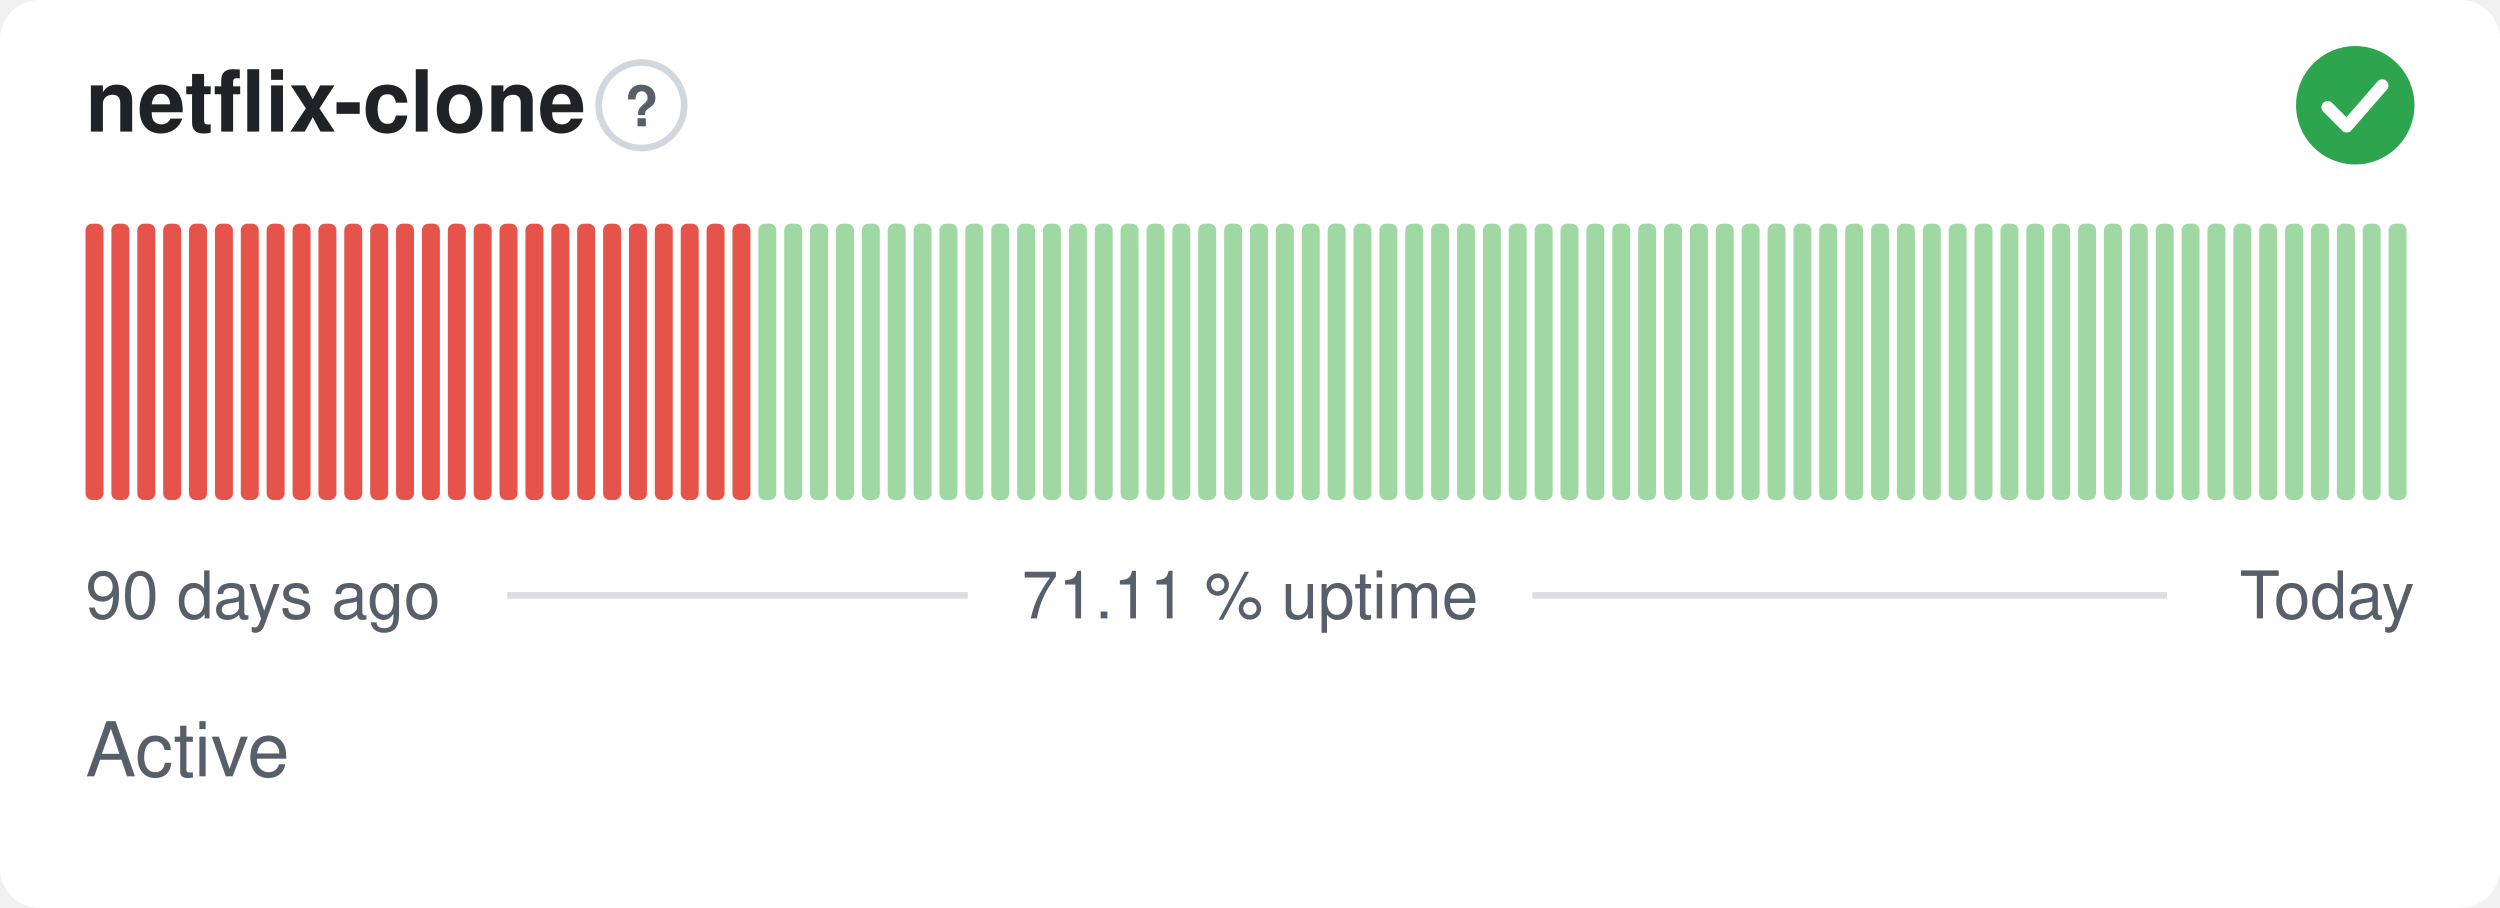
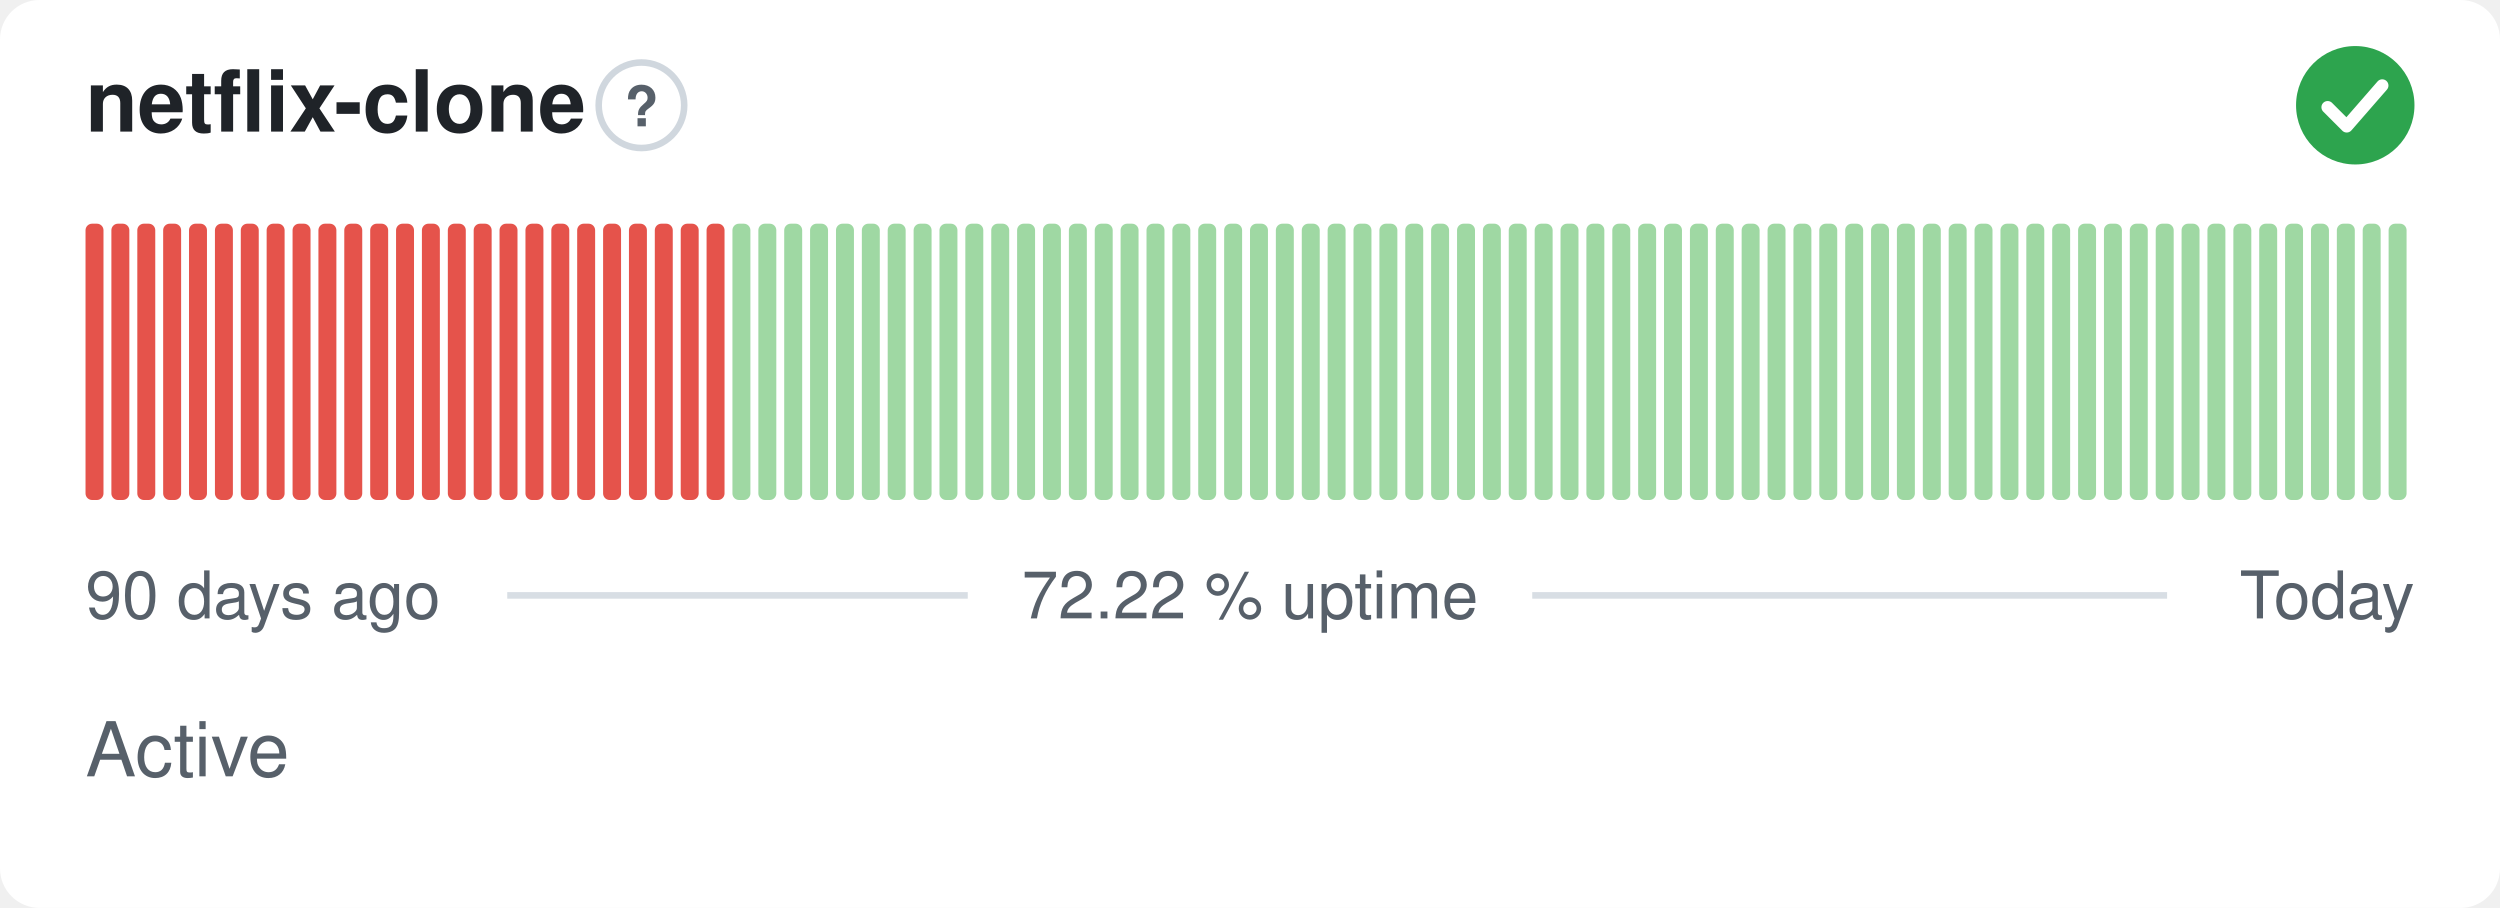
- <svg xmlns="http://www.w3.org/2000/svg" width="380" height="138" viewBox="0 0 380 138" role="img" aria-label="netflix-clone: Active, 71.11 % uptime over the last 90 days" font-family="-apple-system,BlinkMacSystemFont,'Segoe UI',Helvetica,Arial,sans-serif">
+ <svg xmlns="http://www.w3.org/2000/svg" width="380" height="138" viewBox="0 0 380 138" role="img" aria-label="netflix-clone: Active, 72.22 % uptime over the last 90 days" font-family="-apple-system,BlinkMacSystemFont,'Segoe UI',Helvetica,Arial,sans-serif">
  <style>
    @media (prefers-color-scheme: dark) {
      .bg { fill: #0d1117 }
      .title { fill: #e6edf3 }
      .muted { fill: #8b949e }
      .hint { stroke: #30363d }
      .rule { stroke: #30363d }
      .nodata { fill: #21262d }
    }
  </style>
  <rect class="bg" width="380" height="138" rx="6" fill="#ffffff" />
  <text class="title" x="13" y="20" font-size="13" font-weight="600" fill="#1f2328">netflix-clone</text>
  <circle class="hint" cx="97.5" cy="16" r="6.5" fill="none" stroke="#d0d7de" stroke-width="1" />
  <text class="muted" x="97.5" y="19.2" text-anchor="middle" font-size="8.5" font-weight="700" fill="#57606a">?</text>
  <circle cx="358" cy="16" r="9" fill="#2da44e" />
  <path d="M353.80 16.30l2.90 2.90 5.40 -6.20" fill="none" stroke="#fff" stroke-width="1.89" stroke-linecap="round" stroke-linejoin="round" />
  <rect x="13.00" y="34.00" width="2.73" height="42.00" rx="1" fill="#e5534b" />
  <rect x="16.93" y="34.00" width="2.73" height="42.00" rx="1" fill="#e5534b" />
  <rect x="20.87" y="34.00" width="2.73" height="42.00" rx="1" fill="#e5534b" />
  <rect x="24.80" y="34.00" width="2.73" height="42.00" rx="1" fill="#e5534b" />
  <rect x="28.73" y="34.00" width="2.73" height="42.00" rx="1" fill="#e5534b" />
  <rect x="32.67" y="34.00" width="2.73" height="42.00" rx="1" fill="#e5534b" />
  <rect x="36.60" y="34.00" width="2.73" height="42.00" rx="1" fill="#e5534b" />
  <rect x="40.53" y="34.00" width="2.73" height="42.00" rx="1" fill="#e5534b" />
  <rect x="44.47" y="34.00" width="2.73" height="42.00" rx="1" fill="#e5534b" />
  <rect x="48.40" y="34.00" width="2.73" height="42.00" rx="1" fill="#e5534b" />
  <rect x="52.33" y="34.00" width="2.73" height="42.00" rx="1" fill="#e5534b" />
  <rect x="56.27" y="34.00" width="2.73" height="42.00" rx="1" fill="#e5534b" />
  <rect x="60.20" y="34.00" width="2.73" height="42.00" rx="1" fill="#e5534b" />
  <rect x="64.13" y="34.00" width="2.73" height="42.00" rx="1" fill="#e5534b" />
  <rect x="68.07" y="34.00" width="2.73" height="42.00" rx="1" fill="#e5534b" />
  <rect x="72.00" y="34.00" width="2.73" height="42.00" rx="1" fill="#e5534b" />
  <rect x="75.93" y="34.00" width="2.73" height="42.00" rx="1" fill="#e5534b" />
  <rect x="79.87" y="34.00" width="2.73" height="42.00" rx="1" fill="#e5534b" />
  <rect x="83.80" y="34.00" width="2.73" height="42.00" rx="1" fill="#e5534b" />
  <rect x="87.73" y="34.00" width="2.73" height="42.00" rx="1" fill="#e5534b" />
  <rect x="91.67" y="34.00" width="2.73" height="42.00" rx="1" fill="#e5534b" />
  <rect x="95.60" y="34.00" width="2.73" height="42.00" rx="1" fill="#e5534b" />
  <rect x="99.53" y="34.00" width="2.73" height="42.00" rx="1" fill="#e5534b" />
  <rect x="103.47" y="34.00" width="2.73" height="42.00" rx="1" fill="#e5534b" />
  <rect x="107.40" y="34.00" width="2.73" height="42.00" rx="1" fill="#e5534b" />
-   <rect x="111.33" y="34.00" width="2.73" height="42.00" rx="1" fill="#e5534b" />
+   <rect x="111.33" y="34.00" width="2.73" height="42.00" rx="1" fill="#9fd8a3" />
  <rect x="115.27" y="34.00" width="2.73" height="42.00" rx="1" fill="#9fd8a3" />
  <rect x="119.20" y="34.00" width="2.73" height="42.00" rx="1" fill="#9fd8a3" />
  <rect x="123.13" y="34.00" width="2.73" height="42.00" rx="1" fill="#9fd8a3" />
  <rect x="127.07" y="34.00" width="2.73" height="42.00" rx="1" fill="#9fd8a3" />
  <rect x="131.00" y="34.00" width="2.73" height="42.00" rx="1" fill="#9fd8a3" />
  <rect x="134.93" y="34.00" width="2.73" height="42.00" rx="1" fill="#9fd8a3" />
  <rect x="138.87" y="34.00" width="2.73" height="42.00" rx="1" fill="#9fd8a3" />
  <rect x="142.80" y="34.00" width="2.73" height="42.00" rx="1" fill="#9fd8a3" />
  <rect x="146.73" y="34.00" width="2.73" height="42.00" rx="1" fill="#9fd8a3" />
  <rect x="150.67" y="34.00" width="2.73" height="42.00" rx="1" fill="#9fd8a3" />
  <rect x="154.60" y="34.00" width="2.73" height="42.00" rx="1" fill="#9fd8a3" />
  <rect x="158.53" y="34.00" width="2.73" height="42.00" rx="1" fill="#9fd8a3" />
  <rect x="162.47" y="34.00" width="2.73" height="42.00" rx="1" fill="#9fd8a3" />
  <rect x="166.40" y="34.00" width="2.73" height="42.00" rx="1" fill="#9fd8a3" />
  <rect x="170.33" y="34.00" width="2.73" height="42.00" rx="1" fill="#9fd8a3" />
  <rect x="174.27" y="34.00" width="2.73" height="42.00" rx="1" fill="#9fd8a3" />
  <rect x="178.20" y="34.00" width="2.73" height="42.00" rx="1" fill="#9fd8a3" />
  <rect x="182.13" y="34.00" width="2.73" height="42.00" rx="1" fill="#9fd8a3" />
  <rect x="186.07" y="34.00" width="2.73" height="42.00" rx="1" fill="#9fd8a3" />
  <rect x="190.00" y="34.00" width="2.73" height="42.00" rx="1" fill="#9fd8a3" />
  <rect x="193.93" y="34.00" width="2.73" height="42.00" rx="1" fill="#9fd8a3" />
  <rect x="197.87" y="34.00" width="2.73" height="42.00" rx="1" fill="#9fd8a3" />
  <rect x="201.80" y="34.00" width="2.73" height="42.00" rx="1" fill="#9fd8a3" />
  <rect x="205.73" y="34.00" width="2.73" height="42.00" rx="1" fill="#9fd8a3" />
  <rect x="209.67" y="34.00" width="2.73" height="42.00" rx="1" fill="#9fd8a3" />
  <rect x="213.60" y="34.00" width="2.73" height="42.00" rx="1" fill="#9fd8a3" />
  <rect x="217.53" y="34.00" width="2.73" height="42.00" rx="1" fill="#9fd8a3" />
  <rect x="221.47" y="34.00" width="2.73" height="42.00" rx="1" fill="#9fd8a3" />
  <rect x="225.40" y="34.00" width="2.73" height="42.00" rx="1" fill="#9fd8a3" />
  <rect x="229.33" y="34.00" width="2.73" height="42.00" rx="1" fill="#9fd8a3" />
  <rect x="233.27" y="34.00" width="2.73" height="42.00" rx="1" fill="#9fd8a3" />
  <rect x="237.20" y="34.00" width="2.73" height="42.00" rx="1" fill="#9fd8a3" />
  <rect x="241.13" y="34.00" width="2.73" height="42.00" rx="1" fill="#9fd8a3" />
  <rect x="245.07" y="34.00" width="2.73" height="42.00" rx="1" fill="#9fd8a3" />
  <rect x="249.00" y="34.00" width="2.73" height="42.00" rx="1" fill="#9fd8a3" />
  <rect x="252.93" y="34.00" width="2.73" height="42.00" rx="1" fill="#9fd8a3" />
  <rect x="256.87" y="34.00" width="2.73" height="42.00" rx="1" fill="#9fd8a3" />
  <rect x="260.80" y="34.00" width="2.73" height="42.00" rx="1" fill="#9fd8a3" />
  <rect x="264.73" y="34.00" width="2.73" height="42.00" rx="1" fill="#9fd8a3" />
  <rect x="268.67" y="34.00" width="2.73" height="42.00" rx="1" fill="#9fd8a3" />
  <rect x="272.60" y="34.00" width="2.73" height="42.00" rx="1" fill="#9fd8a3" />
  <rect x="276.53" y="34.00" width="2.73" height="42.00" rx="1" fill="#9fd8a3" />
  <rect x="280.47" y="34.00" width="2.73" height="42.00" rx="1" fill="#9fd8a3" />
  <rect x="284.40" y="34.00" width="2.73" height="42.00" rx="1" fill="#9fd8a3" />
  <rect x="288.33" y="34.00" width="2.73" height="42.00" rx="1" fill="#9fd8a3" />
  <rect x="292.27" y="34.00" width="2.73" height="42.00" rx="1" fill="#9fd8a3" />
  <rect x="296.20" y="34.00" width="2.73" height="42.00" rx="1" fill="#9fd8a3" />
  <rect x="300.13" y="34.00" width="2.73" height="42.00" rx="1" fill="#9fd8a3" />
  <rect x="304.07" y="34.00" width="2.73" height="42.00" rx="1" fill="#9fd8a3" />
  <rect x="308.00" y="34.00" width="2.73" height="42.00" rx="1" fill="#9fd8a3" />
  <rect x="311.93" y="34.00" width="2.73" height="42.00" rx="1" fill="#9fd8a3" />
  <rect x="315.87" y="34.00" width="2.73" height="42.00" rx="1" fill="#9fd8a3" />
  <rect x="319.80" y="34.00" width="2.73" height="42.00" rx="1" fill="#9fd8a3" />
  <rect x="323.73" y="34.00" width="2.73" height="42.00" rx="1" fill="#9fd8a3" />
  <rect x="327.67" y="34.00" width="2.73" height="42.00" rx="1" fill="#9fd8a3" />
  <rect x="331.60" y="34.00" width="2.73" height="42.00" rx="1" fill="#9fd8a3" />
  <rect x="335.53" y="34.00" width="2.73" height="42.00" rx="1" fill="#9fd8a3" />
  <rect x="339.47" y="34.00" width="2.73" height="42.00" rx="1" fill="#9fd8a3" />
  <rect x="343.40" y="34.00" width="2.73" height="42.00" rx="1" fill="#9fd8a3" />
  <rect x="347.33" y="34.00" width="2.73" height="42.00" rx="1" fill="#9fd8a3" />
  <rect x="351.27" y="34.00" width="2.73" height="42.00" rx="1" fill="#9fd8a3" />
  <rect x="355.20" y="34.00" width="2.73" height="42.00" rx="1" fill="#9fd8a3" />
  <rect x="359.13" y="34.00" width="2.73" height="42.00" rx="1" fill="#9fd8a3" />
  <rect x="363.07" y="34.00" width="2.73" height="42.00" rx="1" fill="#9fd8a3" />
  <text class="muted" x="13" y="94" font-size="10" fill="#57606a">90 days ago</text>
-   <text class="muted" x="190" y="94" text-anchor="middle" font-size="10" fill="#57606a">71.11 % uptime</text>
+   <text class="muted" x="190" y="94" text-anchor="middle" font-size="10" fill="#57606a">72.22 % uptime</text>
  <text class="muted" x="367" y="94" text-anchor="end" font-size="10" fill="#57606a">Today</text>
  <line class="rule" x1="77.1" y1="90.5" x2="147.1" y2="90.5" stroke="#d8dee4" stroke-width="1" />
  <line class="rule" x1="232.9" y1="90.5" x2="329.4" y2="90.5" stroke="#d8dee4" stroke-width="1" />
  <text class="muted" x="13" y="118" font-size="11.5" fill="#57606a">Active</text>
</svg>
